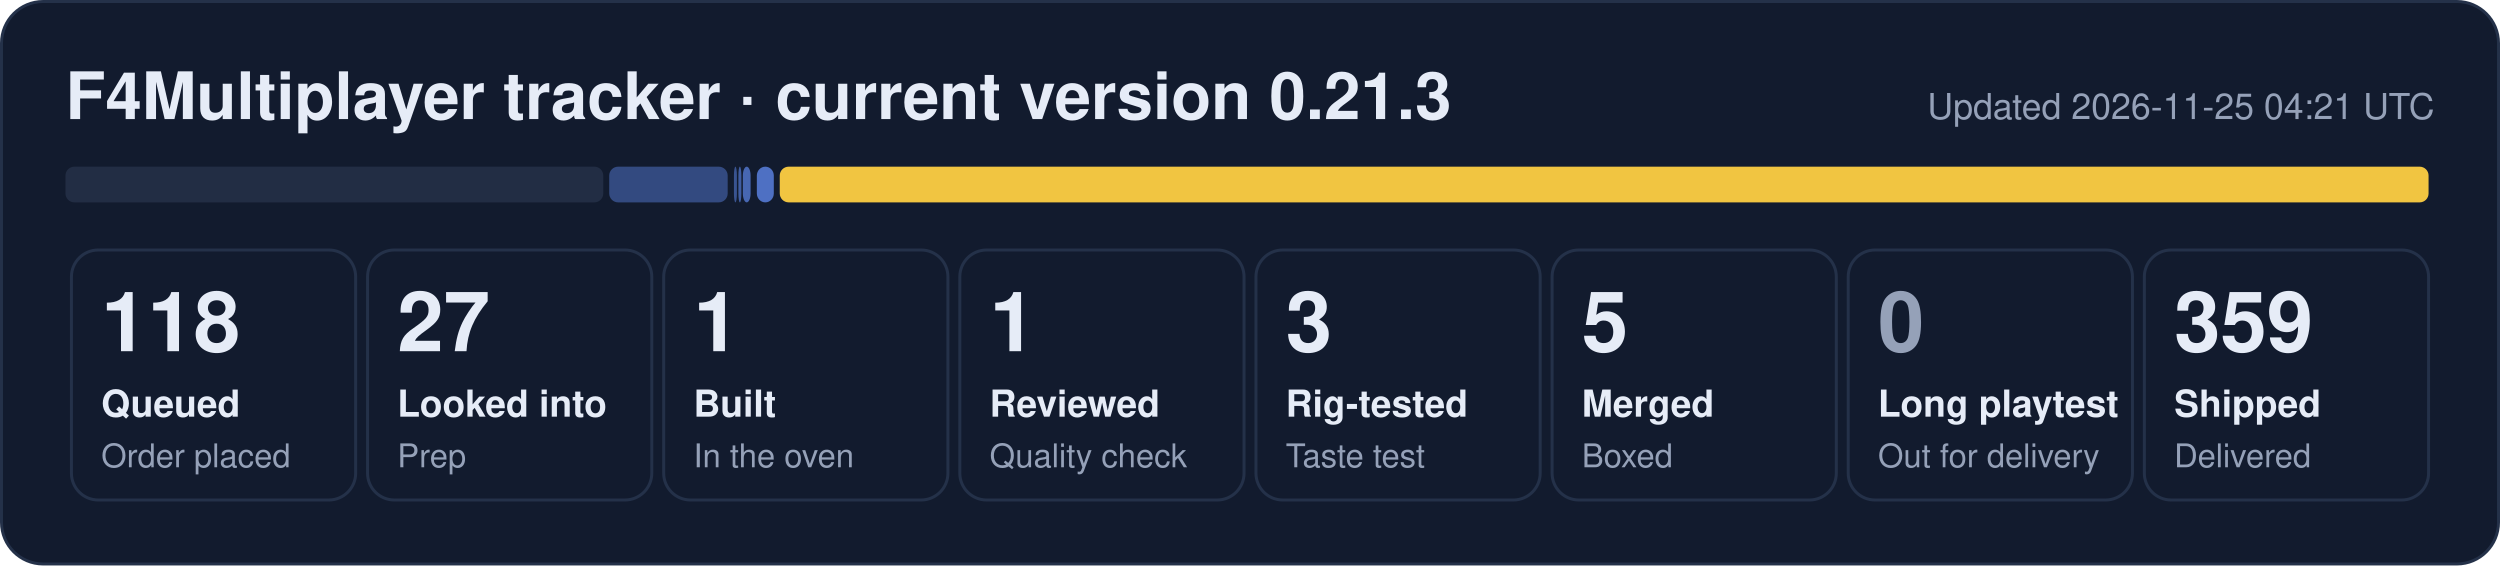
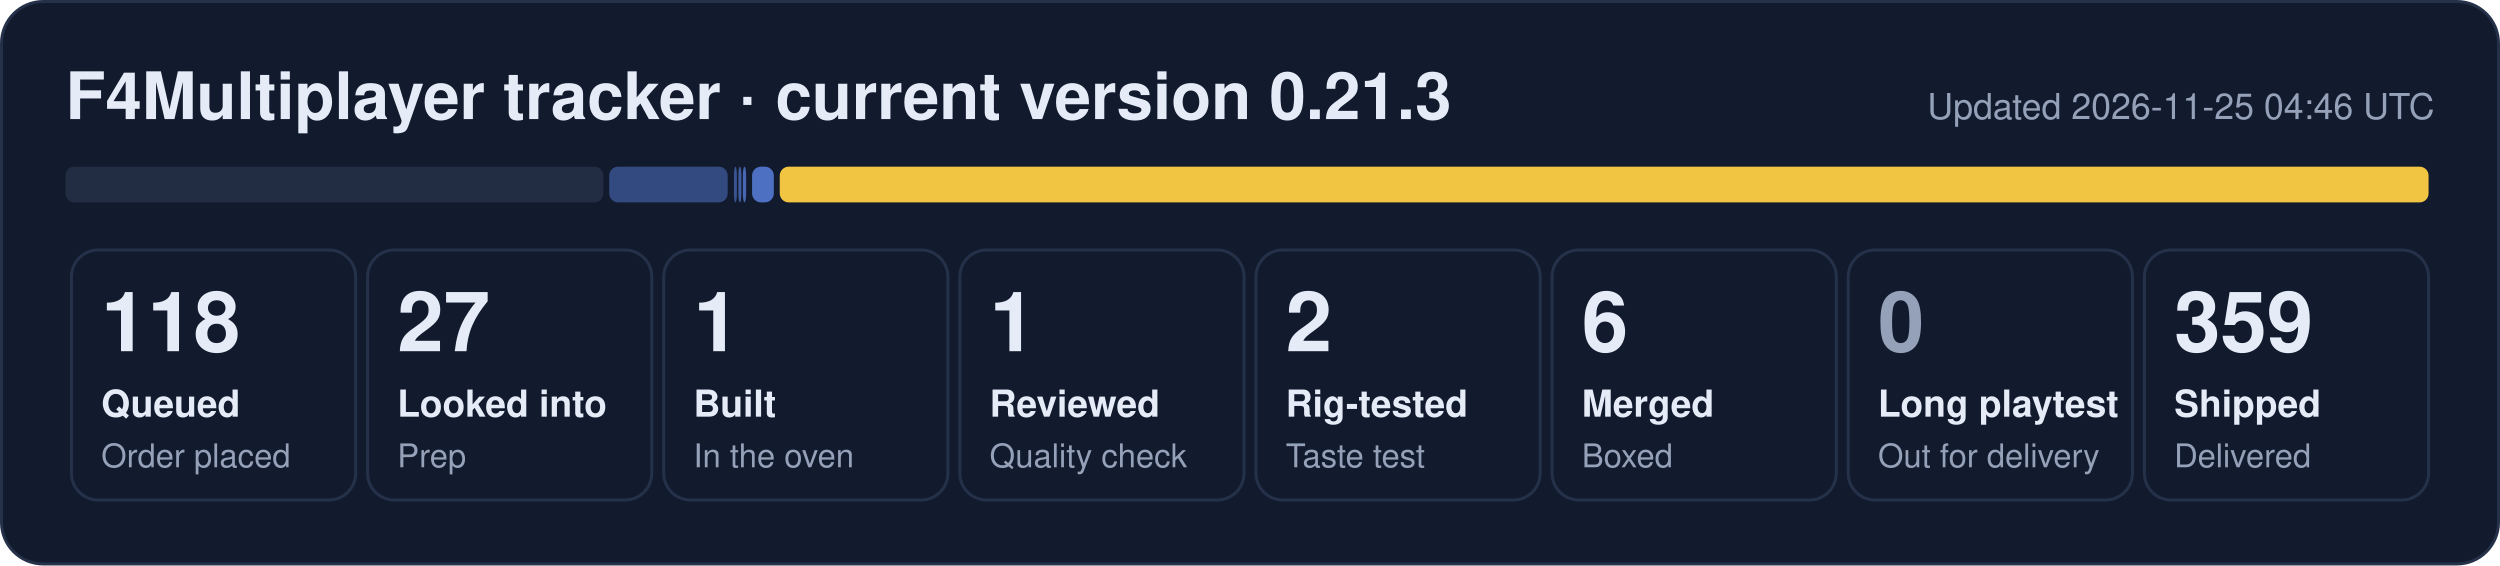
- <svg xmlns="http://www.w3.org/2000/svg" width="840" height="190" viewBox="0 0 840 190" role="img" aria-label="F4Multiplayer tracker: 118 queued, 27 looked into, 1 built, 1 reviewed, 3 rig-tested, 5 merged, 359 shipped">
+ <svg xmlns="http://www.w3.org/2000/svg" width="840" height="190" viewBox="0 0 840 190" role="img" aria-label="F4Multiplayer tracker: 118 queued, 27 looked into, 1 built, 1 reviewed, 2 rig-tested, 6 merged, 359 shipped">
  <rect x="0.5" y="0.5" width="839" height="189" rx="14" fill="#121b2e" stroke="#243149" />
  <text x="22" y="40" font-family="Segoe UI, Helvetica, Arial, sans-serif" font-size="22" font-weight="700" fill="#e6ecf7">F4Multiplayer tracker · current version 0.21.3</text>
-   <text x="818" y="40" font-family="Segoe UI, Helvetica, Arial, sans-serif" font-size="12" fill="#95a1b8" text-anchor="end">Updated 2026-11-25 04:21 UTC</text>
+   <text x="818" y="40" font-family="Segoe UI, Helvetica, Arial, sans-serif" font-size="12" fill="#95a1b8" text-anchor="end">Updated 2026-11-25 04:46 UTC</text>
  <rect x="22.0" y="56" width="180.7" height="12" rx="3" fill="#222d44" fill-opacity="1.00" />
  <rect x="204.7" y="56" width="39.8" height="12" rx="3" fill="#5d86e8" fill-opacity="0.44" />
  <rect x="246.6" y="56" width="1.0" height="12" rx="3" fill="#5d86e8" fill-opacity="0.53" />
  <rect x="248.1" y="56" width="1.0" height="12" rx="3" fill="#5d86e8" fill-opacity="0.62" />
-   <rect x="249.6" y="56" width="2.6" height="12" rx="3" fill="#5d86e8" fill-opacity="0.71" />
-   <rect x="254.3" y="56" width="5.7" height="12" rx="3" fill="#5d86e8" fill-opacity="0.80" />
+   <rect x="249.6" y="56" width="1.1" height="12" rx="3" fill="#5d86e8" fill-opacity="0.71" />
+   <rect x="252.7" y="56" width="7.3" height="12" rx="3" fill="#5d86e8" fill-opacity="0.80" />
  <rect x="262.0" y="56" width="554.0" height="12" rx="3" fill="#f5c842" fill-opacity="0.98" />
  <rect x="24.0" y="84" width="95.5" height="84" rx="9" fill="none" stroke="#243149" />
  <text x="34.0" y="118" font-family="Segoe UI, Helvetica, Arial, sans-serif" font-size="28" font-weight="800" fill="#e6ecf7">118</text>
  <text x="34.0" y="140" font-family="Segoe UI, Helvetica, Arial, sans-serif" font-size="12.5" font-weight="600" fill="#e6ecf7">Queued</text>
  <text x="34.0" y="157" font-family="Segoe UI, Helvetica, Arial, sans-serif" font-size="11" fill="#95a1b8">Order placed</text>
  <rect x="123.5" y="84" width="95.5" height="84" rx="9" fill="none" stroke="#243149" />
  <text x="133.5" y="118" font-family="Segoe UI, Helvetica, Arial, sans-serif" font-size="28" font-weight="800" fill="#e6ecf7">27</text>
  <text x="133.5" y="140" font-family="Segoe UI, Helvetica, Arial, sans-serif" font-size="12.5" font-weight="600" fill="#e6ecf7">Looked into</text>
  <text x="133.5" y="157" font-family="Segoe UI, Helvetica, Arial, sans-serif" font-size="11" fill="#95a1b8">Prep</text>
  <rect x="223.0" y="84" width="95.5" height="84" rx="9" fill="none" stroke="#243149" />
  <text x="233.0" y="118" font-family="Segoe UI, Helvetica, Arial, sans-serif" font-size="28" font-weight="800" fill="#e6ecf7">1</text>
  <text x="233.0" y="140" font-family="Segoe UI, Helvetica, Arial, sans-serif" font-size="12.5" font-weight="600" fill="#e6ecf7">Built</text>
  <text x="233.0" y="157" font-family="Segoe UI, Helvetica, Arial, sans-serif" font-size="11" fill="#95a1b8">In the oven</text>
  <rect x="322.5" y="84" width="95.5" height="84" rx="9" fill="none" stroke="#243149" />
  <text x="332.5" y="118" font-family="Segoe UI, Helvetica, Arial, sans-serif" font-size="28" font-weight="800" fill="#e6ecf7">1</text>
  <text x="332.5" y="140" font-family="Segoe UI, Helvetica, Arial, sans-serif" font-size="12.5" font-weight="600" fill="#e6ecf7">Reviewed</text>
  <text x="332.5" y="157" font-family="Segoe UI, Helvetica, Arial, sans-serif" font-size="11" fill="#95a1b8">Quality check</text>
  <rect x="422.0" y="84" width="95.5" height="84" rx="9" fill="none" stroke="#243149" />
-   <text x="432.0" y="118" font-family="Segoe UI, Helvetica, Arial, sans-serif" font-size="28" font-weight="800" fill="#e6ecf7">3</text>
+   <text x="432.0" y="118" font-family="Segoe UI, Helvetica, Arial, sans-serif" font-size="28" font-weight="800" fill="#e6ecf7">2</text>
  <text x="432.0" y="140" font-family="Segoe UI, Helvetica, Arial, sans-serif" font-size="12.5" font-weight="600" fill="#e6ecf7">Rig-tested</text>
  <text x="432.0" y="157" font-family="Segoe UI, Helvetica, Arial, sans-serif" font-size="11" fill="#95a1b8">Taste test</text>
  <rect x="521.5" y="84" width="95.5" height="84" rx="9" fill="none" stroke="#243149" />
-   <text x="531.5" y="118" font-family="Segoe UI, Helvetica, Arial, sans-serif" font-size="28" font-weight="800" fill="#e6ecf7">5</text>
+   <text x="531.5" y="118" font-family="Segoe UI, Helvetica, Arial, sans-serif" font-size="28" font-weight="800" fill="#e6ecf7">6</text>
  <text x="531.5" y="140" font-family="Segoe UI, Helvetica, Arial, sans-serif" font-size="12.5" font-weight="600" fill="#e6ecf7">Merged</text>
  <text x="531.5" y="157" font-family="Segoe UI, Helvetica, Arial, sans-serif" font-size="11" fill="#95a1b8">Boxed</text>
  <rect x="621.0" y="84" width="95.5" height="84" rx="9" fill="none" stroke="#243149" />
  <text x="631.0" y="118" font-family="Segoe UI, Helvetica, Arial, sans-serif" font-size="28" font-weight="800" fill="#95a1b8">0</text>
  <text x="631.0" y="140" font-family="Segoe UI, Helvetica, Arial, sans-serif" font-size="12.5" font-weight="600" fill="#e6ecf7">Long playtest</text>
  <text x="631.0" y="157" font-family="Segoe UI, Helvetica, Arial, sans-serif" font-size="11" fill="#95a1b8">Out for delivery</text>
  <rect x="720.5" y="84" width="95.5" height="84" rx="9" fill="none" stroke="#243149" />
  <text x="730.5" y="118" font-family="Segoe UI, Helvetica, Arial, sans-serif" font-size="28" font-weight="800" fill="#e6ecf7">359</text>
  <text x="730.5" y="140" font-family="Segoe UI, Helvetica, Arial, sans-serif" font-size="12.5" font-weight="600" fill="#e6ecf7">Shipped</text>
  <text x="730.5" y="157" font-family="Segoe UI, Helvetica, Arial, sans-serif" font-size="11" fill="#95a1b8">Delivered</text>
</svg>
